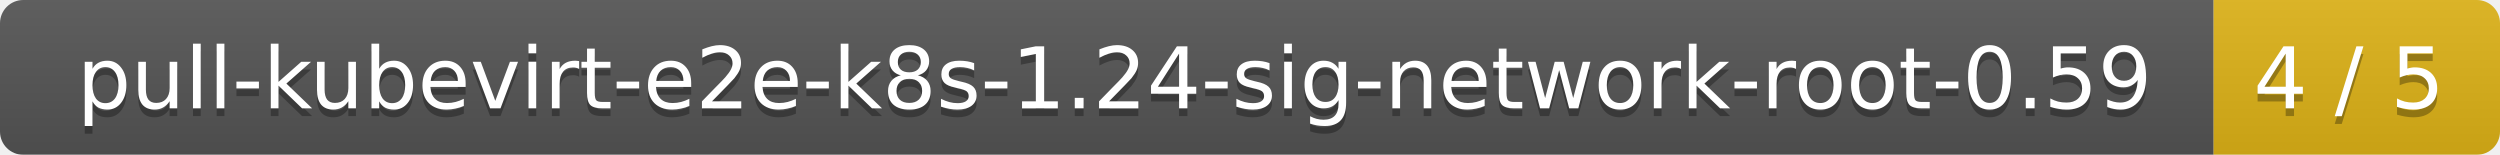
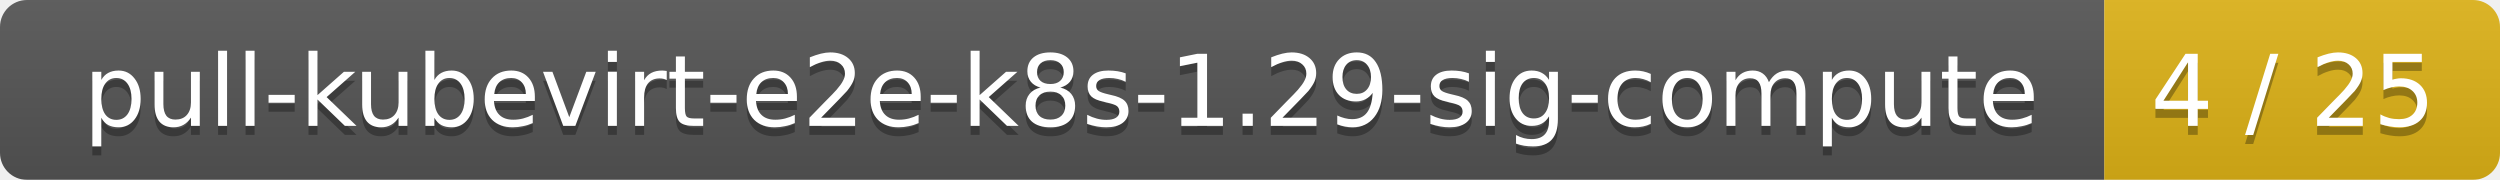
- <svg xmlns="http://www.w3.org/2000/svg" width="323" height="20">
+ <svg xmlns="http://www.w3.org/2000/svg" width="278" height="20">
  <linearGradient id="smooth" x2="0" y2="100%">
    <stop offset="0" stop-color="#bbb" stop-opacity=".1" />
    <stop offset="1" stop-opacity=".1" />
  </linearGradient>
  <mask id="round">
-     <rect width="323" height="20" rx="3" fill="#fff" />
+     <rect width="278" height="20" rx="3" fill="#fff" />
  </mask>
  <g mask="url(#round)">
-     <rect width="286" height="20" fill="#555" />
-     <rect x="286" width="37" height="20" fill="#dfb317" />
-     <rect width="323" height="20" fill="url(#smooth)" />
+     <rect width="234" height="20" fill="#555" />
+     <rect x="234" width="44" height="20" fill="#dfb317" />
+     <rect width="278" height="20" fill="url(#smooth)" />
  </g>
  <g fill="#fff" text-anchor="middle" font-family="DejaVu Sans,Verdana,Geneva,sans-serif" font-size="11">
-     <text x="144" y="15" fill="#010101" fill-opacity=".3">pull-kubevirt-e2e-k8s-1.24-sig-network-root-0.59</text>
-     <text x="144" y="14">pull-kubevirt-e2e-k8s-1.24-sig-network-root-0.59</text>
-     <text x="303.5" y="15" fill="#010101" fill-opacity=".3">4 / 5</text>
-     <text x="303.5" y="14">4 / 5</text>
+     <text x="118" y="15" fill="#010101" fill-opacity=".3">pull-kubevirt-e2e-k8s-1.29-sig-compute</text>
+     <text x="118" y="14">pull-kubevirt-e2e-k8s-1.29-sig-compute</text>
+     <text x="255" y="15" fill="#010101" fill-opacity=".3">4 / 25</text>
+     <text x="255" y="14">4 / 25</text>
  </g>
</svg>
